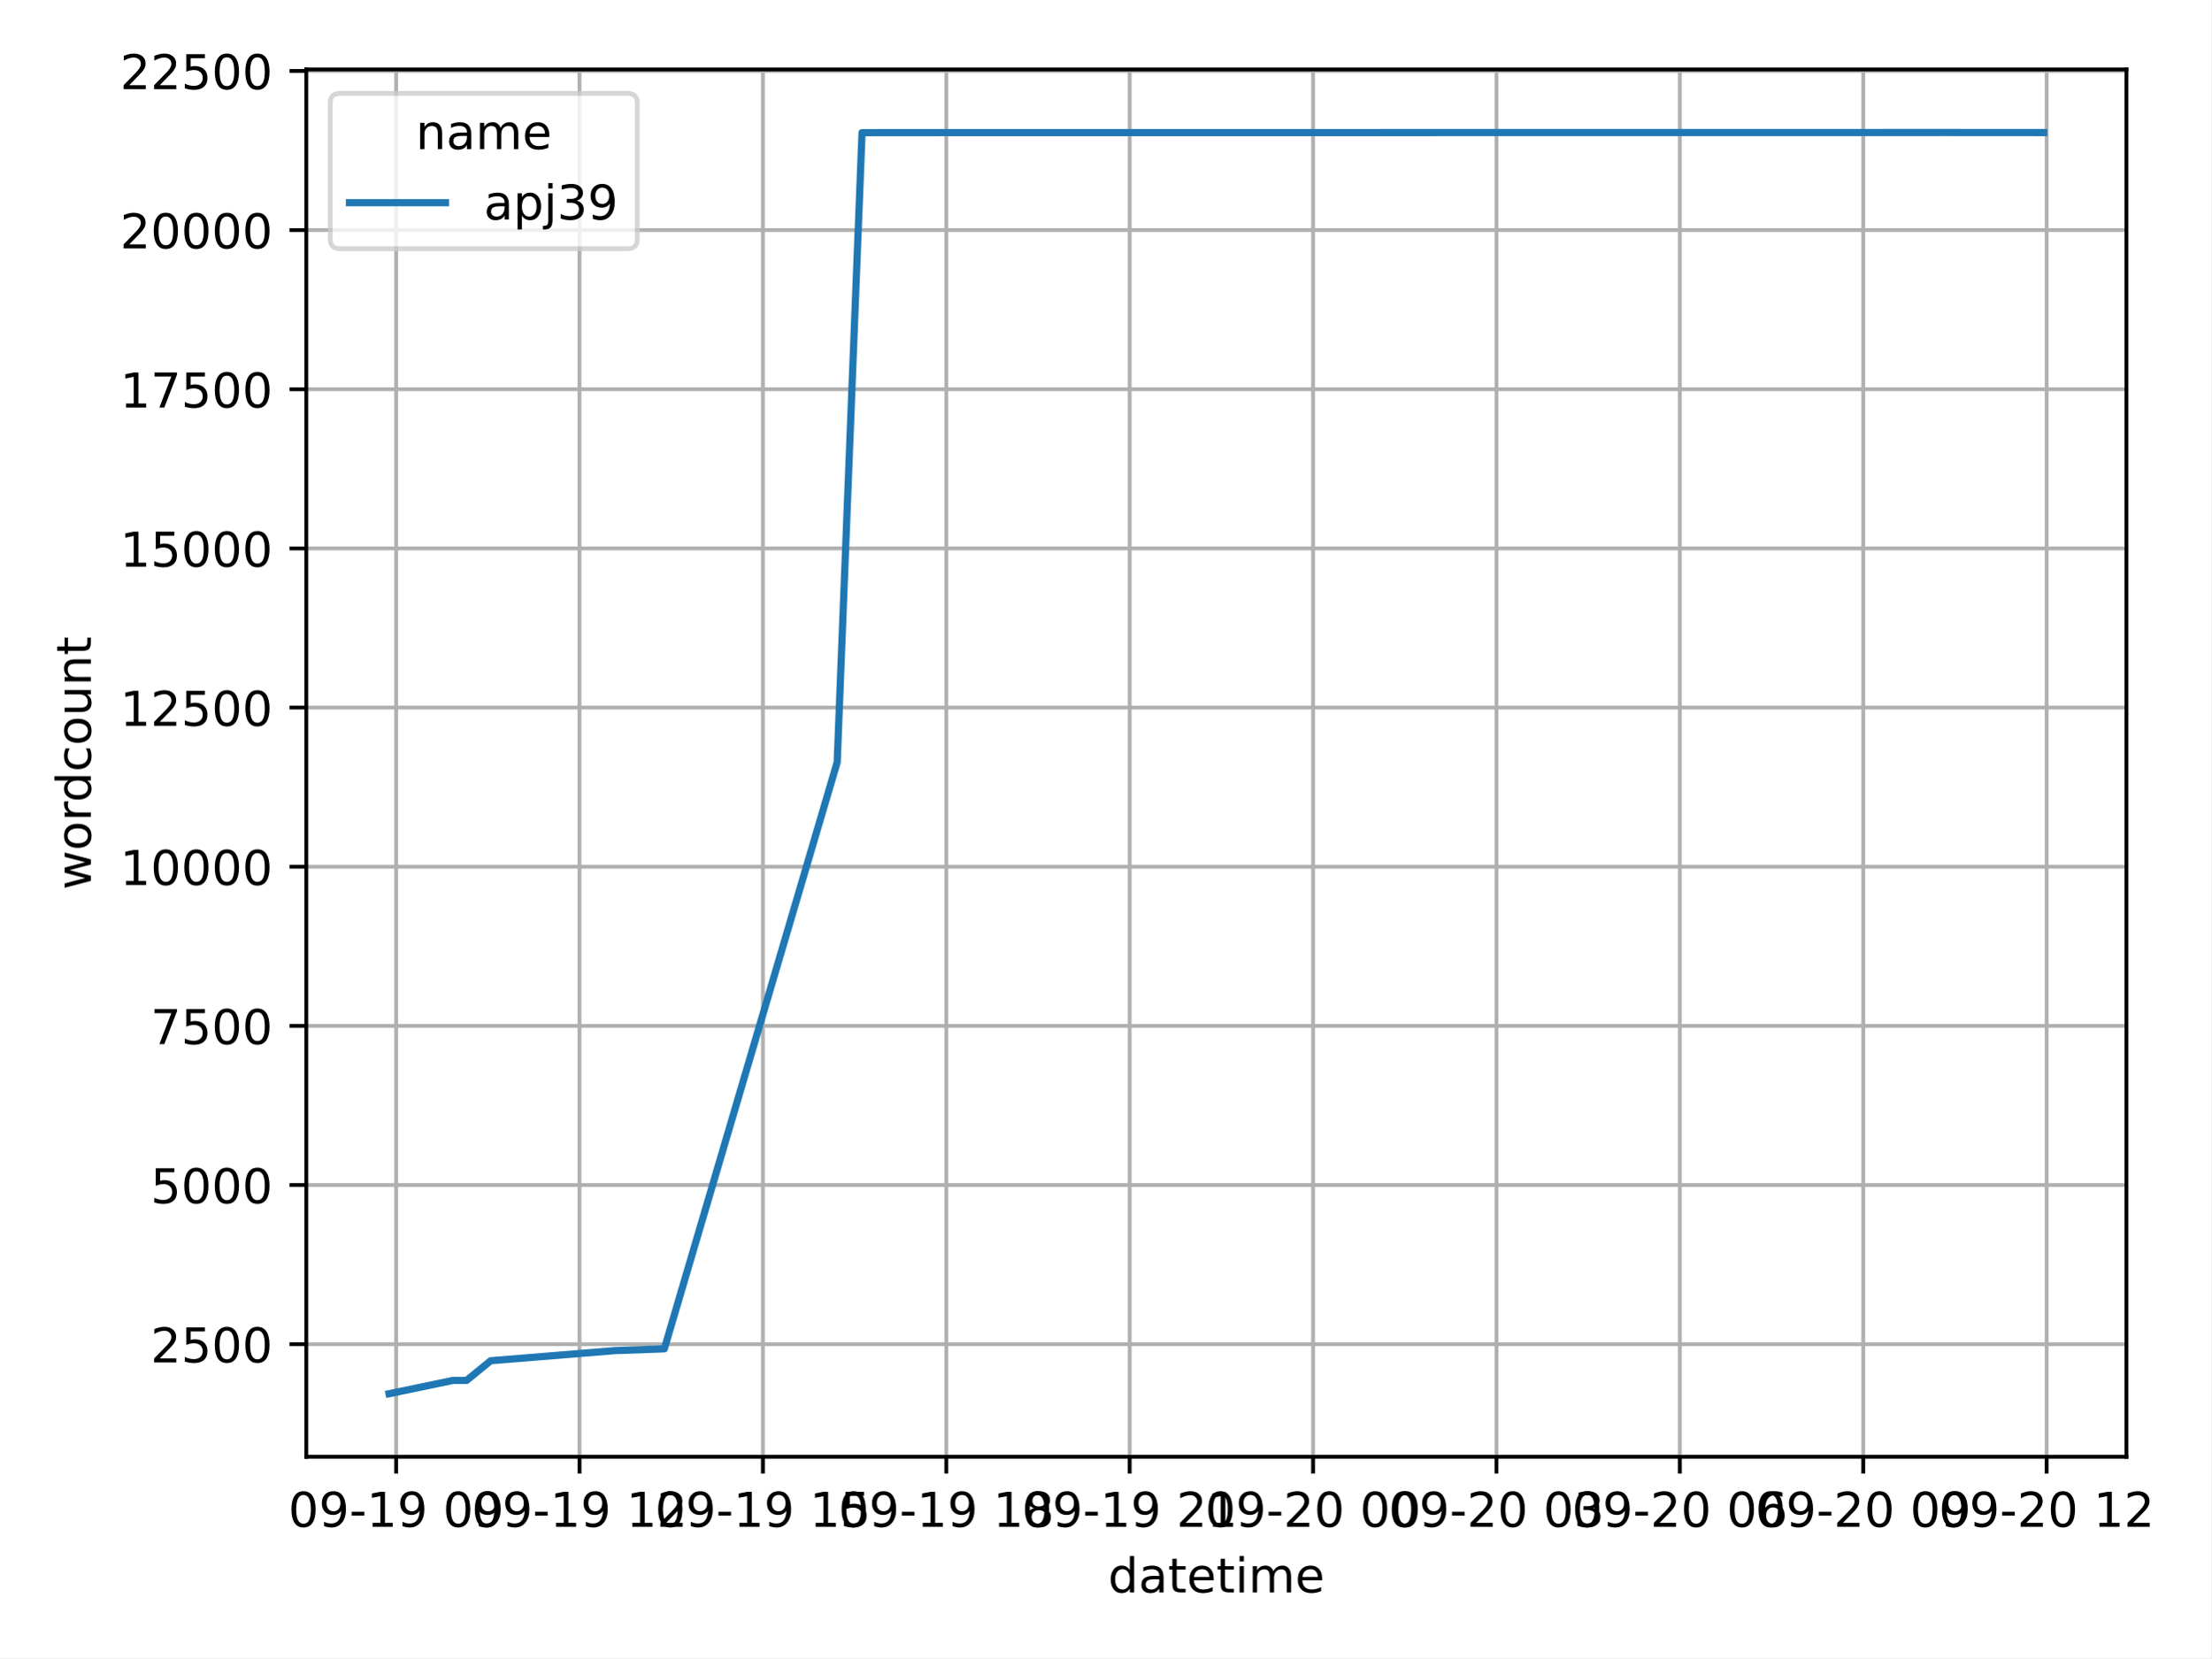
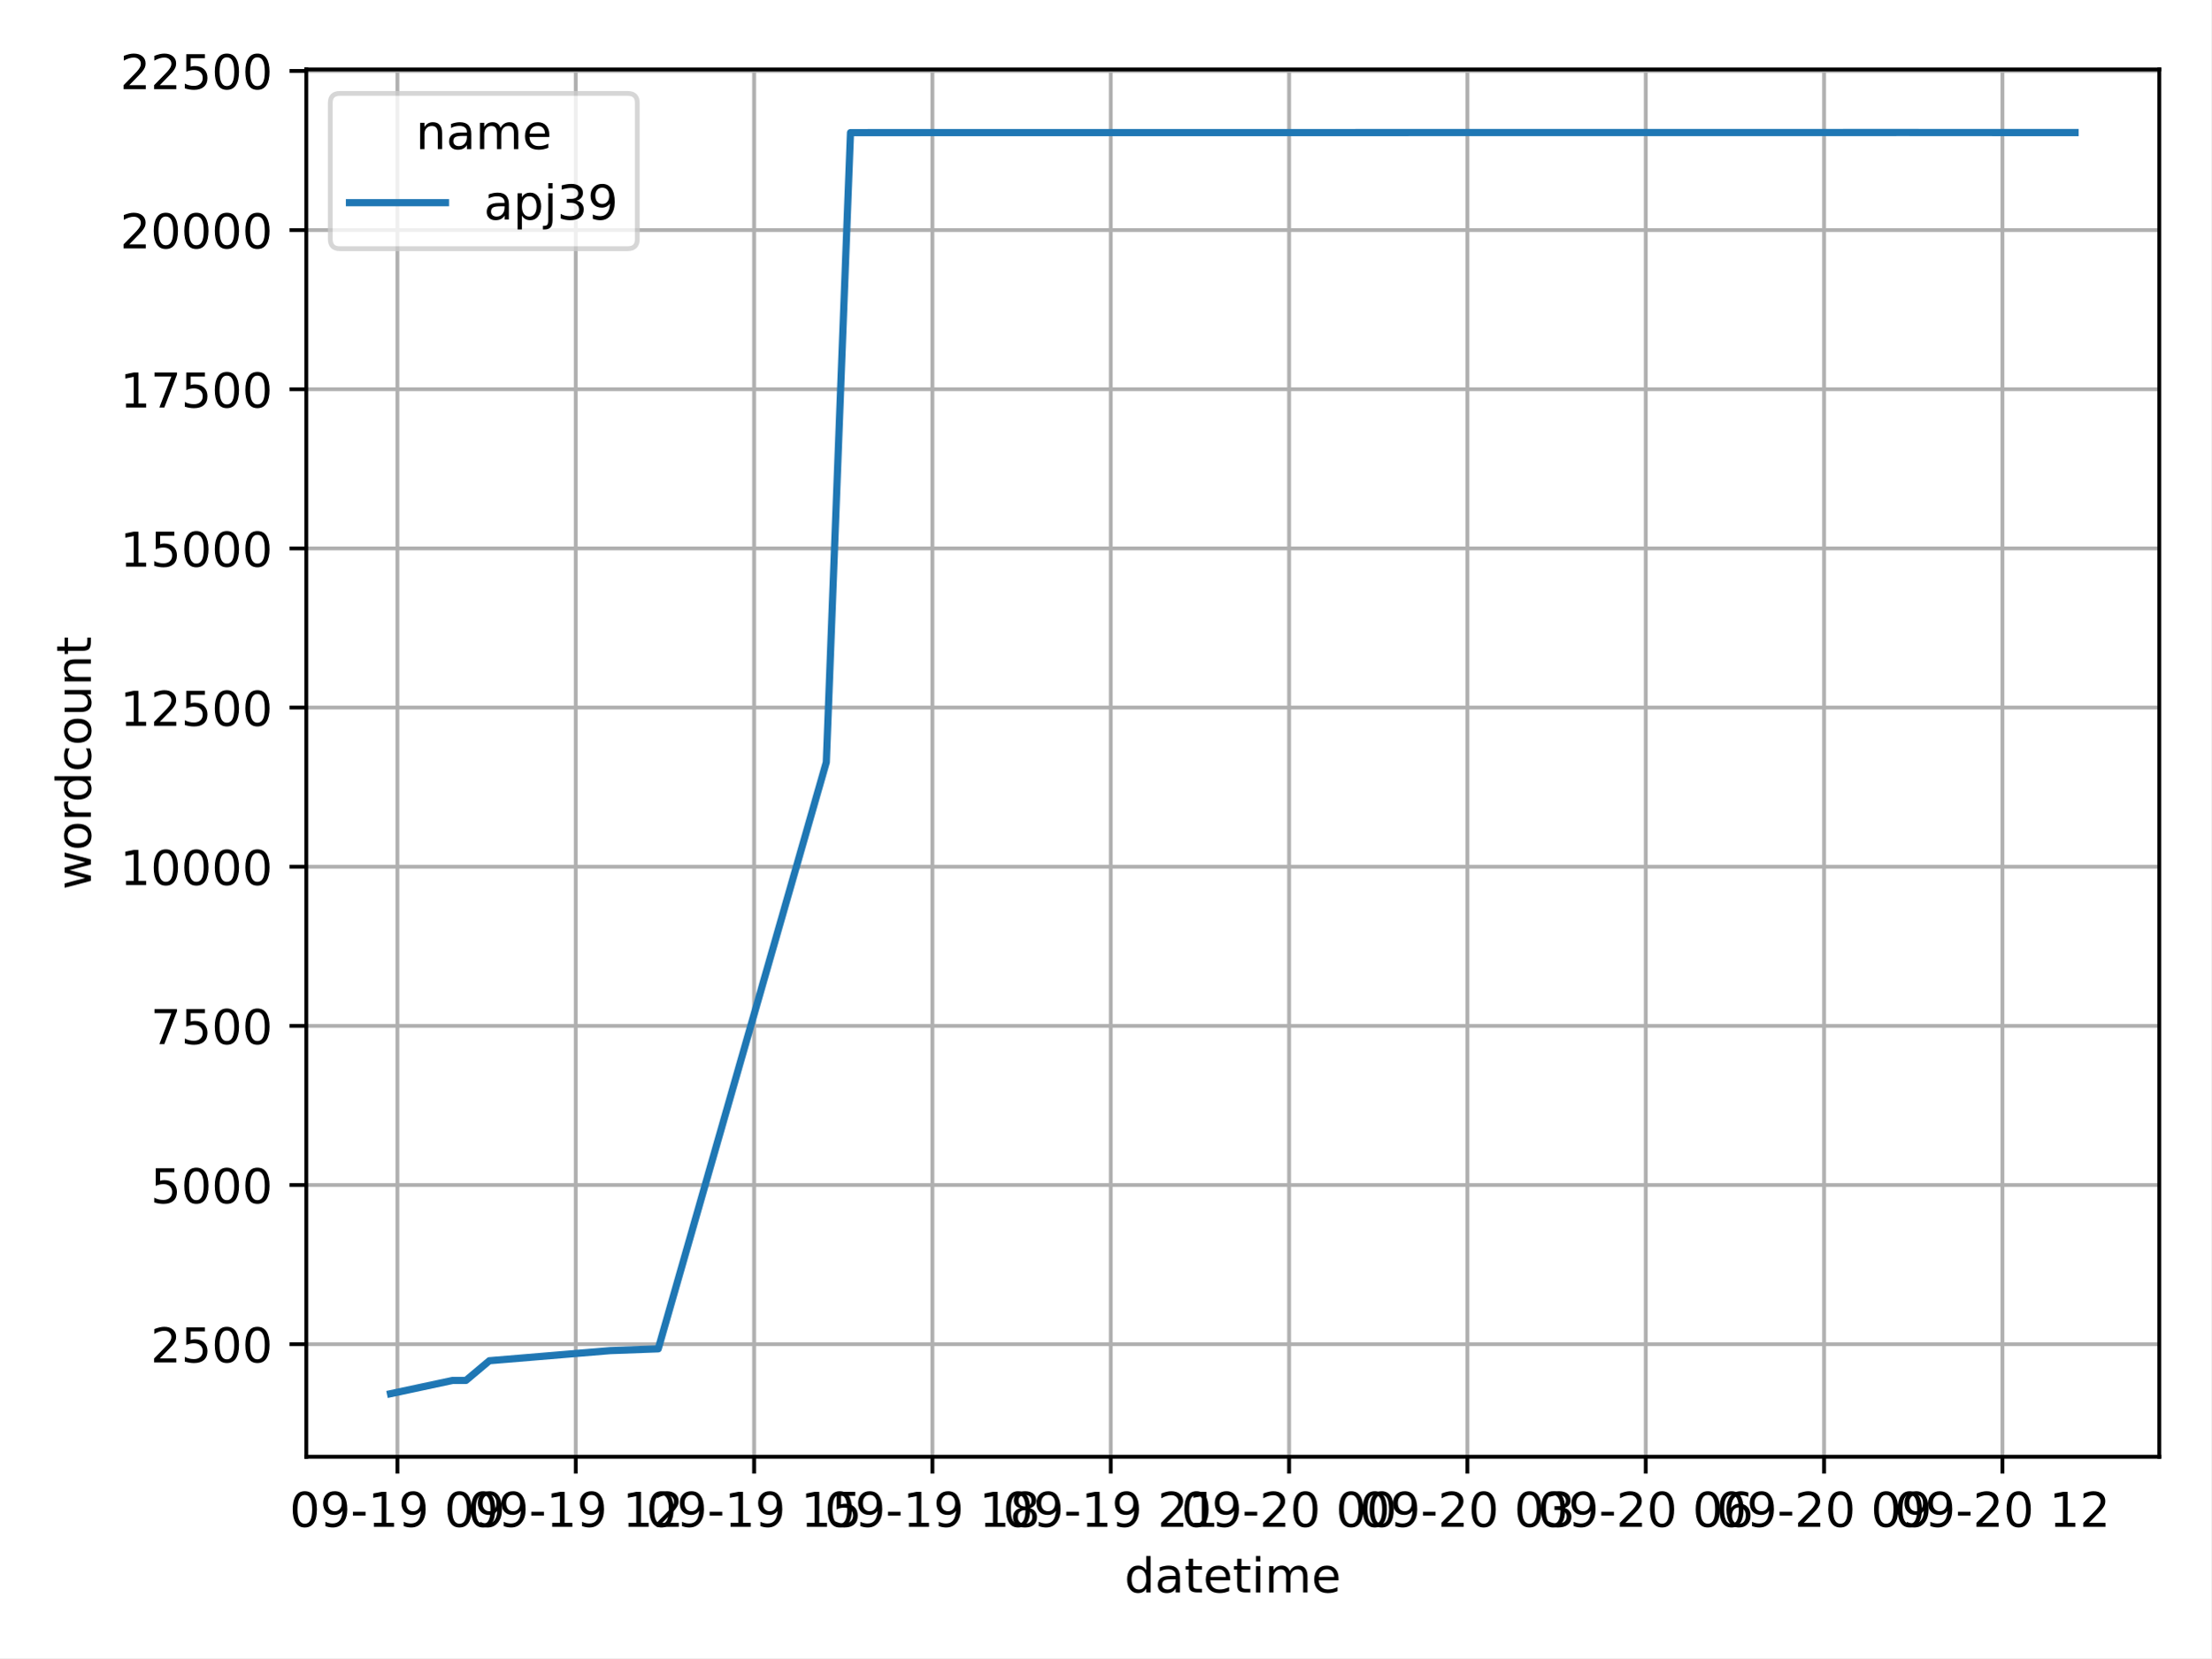
<svg xmlns="http://www.w3.org/2000/svg" xmlns:xlink="http://www.w3.org/1999/xlink" width="460.8pt" height="345.6pt" viewBox="0 0 460.8 345.6" version="1.1">
  <defs>
    <style type="text/css">*{stroke-linejoin: round; stroke-linecap: butt}</style>
  </defs>
  <g id="figure_1">
    <g id="patch_1">
      <path d="M 0 345.6  L 460.8 345.6  L 460.8 0  L 0 0  z " style="fill: #ffffff" />
    </g>
    <g id="axes_1">
      <g id="patch_2">
-         <path d="M 63.83 303.64  L 443.156 303.64  L 443.156 14.472  L 63.83 14.472  z " style="fill: #ffffff" />
+         <path d="M 63.83 303.64  L 450 303.64  L 450 14.472  L 63.83 14.472  z " style="fill: #ffffff" />
      </g>
      <g id="PolyCollection_1" />
      <g id="matplotlib.axis_1">
        <g id="xtick_1">
          <g id="line2d_1">
-             <path d="M 82.551 303.64  L 82.551 14.472  " clip-path="url(#p918412067b)" style="fill: none; stroke: #b0b0b0; stroke-width: 0.8; stroke-linecap: square" />
+             <path d="M 82.822 303.64  L 82.822 14.472  " clip-path="url(#pf3337d6f9b)" style="fill: none; stroke: #b0b0b0; stroke-width: 0.8; stroke-linecap: square" />
          </g>
          <g id="line2d_2">
            <defs>
-               <path id="mb10f1e3b26" d="M 0 0  L 0 3.5  " style="stroke: #000000; stroke-width: 0.8" />
+               <path id="m93ad1815f3" d="M 0 0  L 0 3.5  " style="stroke: #000000; stroke-width: 0.8" />
            </defs>
            <g>
-               <use xlink:href="#mb10f1e3b26" x="82.551" y="303.64" style="stroke: #000000; stroke-width: 0.8" />
+               <use xlink:href="#m93ad1815f3" x="82.822" y="303.64" style="stroke: #000000; stroke-width: 0.8" />
            </g>
          </g>
          <g id="text_1">
-             <g transform="translate(60.07087 318.2384) scale(0.1 -0.1)">
+             <g transform="translate(60.34116 318.2384) scale(0.1 -0.1)">
              <defs>
                <path id="DejaVuSans-30" d="M 2034 4250  Q 1547 4250 1301 3770  Q 1056 3291 1056 2328  Q 1056 1369 1301 889  Q 1547 409 2034 409  Q 2525 409 2770 889  Q 3016 1369 3016 2328  Q 3016 3291 2770 3770  Q 2525 4250 2034 4250  z M 2034 4750  Q 2819 4750 3233 4129  Q 3647 3509 3647 2328  Q 3647 1150 3233 529  Q 2819 -91 2034 -91  Q 1250 -91 836 529  Q 422 1150 422 2328  Q 422 3509 836 4129  Q 1250 4750 2034 4750  z " transform="scale(0.015625)" />
                <path id="DejaVuSans-39" d="M 703 97  L 703 672  Q 941 559 1184 500  Q 1428 441 1663 441  Q 2288 441 2617 861  Q 2947 1281 2994 2138  Q 2813 1869 2534 1725  Q 2256 1581 1919 1581  Q 1219 1581 811 2004  Q 403 2428 403 3163  Q 403 3881 828 4315  Q 1253 4750 1959 4750  Q 2769 4750 3195 4129  Q 3622 3509 3622 2328  Q 3622 1225 3098 567  Q 2575 -91 1691 -91  Q 1453 -91 1209 -44  Q 966 3 703 97  z M 1959 2075  Q 2384 2075 2632 2365  Q 2881 2656 2881 3163  Q 2881 3666 2632 3958  Q 2384 4250 1959 4250  Q 1534 4250 1286 3958  Q 1038 3666 1038 3163  Q 1038 2656 1286 2365  Q 1534 2075 1959 2075  z " transform="scale(0.015625)" />
                <path id="DejaVuSans-2d" d="M 313 2009  L 1997 2009  L 1997 1497  L 313 1497  L 313 2009  z " transform="scale(0.015625)" />
                <path id="DejaVuSans-31" d="M 794 531  L 1825 531  L 1825 4091  L 703 3866  L 703 4441  L 1819 4666  L 2450 4666  L 2450 531  L 3481 531  L 3481 0  L 794 0  L 794 531  z " transform="scale(0.015625)" />
                <path id="DejaVuSans-20" transform="scale(0.015625)" />
              </defs>
              <use xlink:href="#DejaVuSans-30" />
              <use xlink:href="#DejaVuSans-39" x="63.623" />
              <use xlink:href="#DejaVuSans-2d" x="127.246" />
              <use xlink:href="#DejaVuSans-31" x="163.33" />
              <use xlink:href="#DejaVuSans-39" x="226.953" />
              <use xlink:href="#DejaVuSans-20" x="290.576" />
              <use xlink:href="#DejaVuSans-30" x="322.363" />
              <use xlink:href="#DejaVuSans-39" x="385.986" />
            </g>
          </g>
        </g>
        <g id="xtick_2">
          <g id="line2d_3">
-             <path d="M 120.771 303.64  L 120.771 14.472  " clip-path="url(#p918412067b)" style="fill: none; stroke: #b0b0b0; stroke-width: 0.8; stroke-linecap: square" />
+             <path d="M 119.987 303.64  L 119.987 14.472  " clip-path="url(#pf3337d6f9b)" style="fill: none; stroke: #b0b0b0; stroke-width: 0.8; stroke-linecap: square" />
          </g>
          <g id="line2d_4">
            <g>
-               <use xlink:href="#mb10f1e3b26" x="120.771" y="303.64" style="stroke: #000000; stroke-width: 0.8" />
+               <use xlink:href="#m93ad1815f3" x="119.987" y="303.64" style="stroke: #000000; stroke-width: 0.8" />
            </g>
          </g>
          <g id="text_2">
-             <g transform="translate(98.29033 318.2384) scale(0.1 -0.1)">
+             <g transform="translate(97.50677 318.2384) scale(0.1 -0.1)">
              <defs>
                <path id="DejaVuSans-32" d="M 1228 531  L 3431 531  L 3431 0  L 469 0  L 469 531  Q 828 903 1448 1529  Q 2069 2156 2228 2338  Q 2531 2678 2651 2914  Q 2772 3150 2772 3378  Q 2772 3750 2511 3984  Q 2250 4219 1831 4219  Q 1534 4219 1204 4116  Q 875 4013 500 3803  L 500 4441  Q 881 4594 1212 4672  Q 1544 4750 1819 4750  Q 2544 4750 2975 4387  Q 3406 4025 3406 3419  Q 3406 3131 3298 2873  Q 3191 2616 2906 2266  Q 2828 2175 2409 1742  Q 1991 1309 1228 531  z " transform="scale(0.015625)" />
              </defs>
              <use xlink:href="#DejaVuSans-30" />
              <use xlink:href="#DejaVuSans-39" x="63.623" />
              <use xlink:href="#DejaVuSans-2d" x="127.246" />
              <use xlink:href="#DejaVuSans-31" x="163.33" />
              <use xlink:href="#DejaVuSans-39" x="226.953" />
              <use xlink:href="#DejaVuSans-20" x="290.576" />
              <use xlink:href="#DejaVuSans-31" x="322.363" />
              <use xlink:href="#DejaVuSans-32" x="385.986" />
            </g>
          </g>
        </g>
        <g id="xtick_3">
          <g id="line2d_5">
-             <path d="M 158.99 303.64  L 158.99 14.472  " clip-path="url(#p918412067b)" style="fill: none; stroke: #b0b0b0; stroke-width: 0.8; stroke-linecap: square" />
+             <path d="M 157.153 303.64  L 157.153 14.472  " clip-path="url(#pf3337d6f9b)" style="fill: none; stroke: #b0b0b0; stroke-width: 0.8; stroke-linecap: square" />
          </g>
          <g id="line2d_6">
            <g>
-               <use xlink:href="#mb10f1e3b26" x="158.99" y="303.64" style="stroke: #000000; stroke-width: 0.8" />
+               <use xlink:href="#m93ad1815f3" x="157.153" y="303.64" style="stroke: #000000; stroke-width: 0.8" />
            </g>
          </g>
          <g id="text_3">
-             <g transform="translate(136.5098 318.2384) scale(0.1 -0.1)">
+             <g transform="translate(134.6724 318.2384) scale(0.1 -0.1)">
              <defs>
                <path id="DejaVuSans-35" d="M 691 4666  L 3169 4666  L 3169 4134  L 1269 4134  L 1269 2991  Q 1406 3038 1543 3061  Q 1681 3084 1819 3084  Q 2600 3084 3056 2656  Q 3513 2228 3513 1497  Q 3513 744 3044 326  Q 2575 -91 1722 -91  Q 1428 -91 1123 -41  Q 819 9 494 109  L 494 744  Q 775 591 1075 516  Q 1375 441 1709 441  Q 2250 441 2565 725  Q 2881 1009 2881 1497  Q 2881 1984 2565 2268  Q 2250 2553 1709 2553  Q 1456 2553 1204 2497  Q 953 2441 691 2322  L 691 4666  z " transform="scale(0.015625)" />
              </defs>
              <use xlink:href="#DejaVuSans-30" />
              <use xlink:href="#DejaVuSans-39" x="63.623" />
              <use xlink:href="#DejaVuSans-2d" x="127.246" />
              <use xlink:href="#DejaVuSans-31" x="163.33" />
              <use xlink:href="#DejaVuSans-39" x="226.953" />
              <use xlink:href="#DejaVuSans-20" x="290.576" />
              <use xlink:href="#DejaVuSans-31" x="322.363" />
              <use xlink:href="#DejaVuSans-35" x="385.986" />
            </g>
          </g>
        </g>
        <g id="xtick_4">
          <g id="line2d_7">
-             <path d="M 197.21 303.64  L 197.21 14.472  " clip-path="url(#p918412067b)" style="fill: none; stroke: #b0b0b0; stroke-width: 0.8; stroke-linecap: square" />
+             <path d="M 194.318 303.64  L 194.318 14.472  " clip-path="url(#pf3337d6f9b)" style="fill: none; stroke: #b0b0b0; stroke-width: 0.8; stroke-linecap: square" />
          </g>
          <g id="line2d_8">
            <g>
-               <use xlink:href="#mb10f1e3b26" x="197.21" y="303.64" style="stroke: #000000; stroke-width: 0.8" />
+               <use xlink:href="#m93ad1815f3" x="194.318" y="303.64" style="stroke: #000000; stroke-width: 0.8" />
            </g>
          </g>
          <g id="text_4">
-             <g transform="translate(174.7292 318.2384) scale(0.1 -0.1)">
+             <g transform="translate(171.838 318.2384) scale(0.1 -0.1)">
              <defs>
                <path id="DejaVuSans-38" d="M 2034 2216  Q 1584 2216 1326 1975  Q 1069 1734 1069 1313  Q 1069 891 1326 650  Q 1584 409 2034 409  Q 2484 409 2743 651  Q 3003 894 3003 1313  Q 3003 1734 2745 1975  Q 2488 2216 2034 2216  z M 1403 2484  Q 997 2584 770 2862  Q 544 3141 544 3541  Q 544 4100 942 4425  Q 1341 4750 2034 4750  Q 2731 4750 3128 4425  Q 3525 4100 3525 3541  Q 3525 3141 3298 2862  Q 3072 2584 2669 2484  Q 3125 2378 3379 2068  Q 3634 1759 3634 1313  Q 3634 634 3220 271  Q 2806 -91 2034 -91  Q 1263 -91 848 271  Q 434 634 434 1313  Q 434 1759 690 2068  Q 947 2378 1403 2484  z M 1172 3481  Q 1172 3119 1398 2916  Q 1625 2713 2034 2713  Q 2441 2713 2670 2916  Q 2900 3119 2900 3481  Q 2900 3844 2670 4047  Q 2441 4250 2034 4250  Q 1625 4250 1398 4047  Q 1172 3844 1172 3481  z " transform="scale(0.015625)" />
              </defs>
              <use xlink:href="#DejaVuSans-30" />
              <use xlink:href="#DejaVuSans-39" x="63.623" />
              <use xlink:href="#DejaVuSans-2d" x="127.246" />
              <use xlink:href="#DejaVuSans-31" x="163.33" />
              <use xlink:href="#DejaVuSans-39" x="226.953" />
              <use xlink:href="#DejaVuSans-20" x="290.576" />
              <use xlink:href="#DejaVuSans-31" x="322.363" />
              <use xlink:href="#DejaVuSans-38" x="385.986" />
            </g>
          </g>
        </g>
        <g id="xtick_5">
          <g id="line2d_9">
-             <path d="M 235.429 303.64  L 235.429 14.472  " clip-path="url(#p918412067b)" style="fill: none; stroke: #b0b0b0; stroke-width: 0.8; stroke-linecap: square" />
+             <path d="M 231.484 303.64  L 231.484 14.472  " clip-path="url(#pf3337d6f9b)" style="fill: none; stroke: #b0b0b0; stroke-width: 0.8; stroke-linecap: square" />
          </g>
          <g id="line2d_10">
            <g>
-               <use xlink:href="#mb10f1e3b26" x="235.429" y="303.64" style="stroke: #000000; stroke-width: 0.8" />
+               <use xlink:href="#m93ad1815f3" x="231.484" y="303.64" style="stroke: #000000; stroke-width: 0.8" />
            </g>
          </g>
          <g id="text_5">
-             <g transform="translate(212.9487 318.2384) scale(0.1 -0.1)">
+             <g transform="translate(209.0036 318.2384) scale(0.1 -0.1)">
              <use xlink:href="#DejaVuSans-30" />
              <use xlink:href="#DejaVuSans-39" x="63.623" />
              <use xlink:href="#DejaVuSans-2d" x="127.246" />
              <use xlink:href="#DejaVuSans-31" x="163.33" />
              <use xlink:href="#DejaVuSans-39" x="226.953" />
              <use xlink:href="#DejaVuSans-20" x="290.576" />
              <use xlink:href="#DejaVuSans-32" x="322.363" />
              <use xlink:href="#DejaVuSans-31" x="385.986" />
            </g>
          </g>
        </g>
        <g id="xtick_6">
          <g id="line2d_11">
-             <path d="M 273.649 303.64  L 273.649 14.472  " clip-path="url(#p918412067b)" style="fill: none; stroke: #b0b0b0; stroke-width: 0.8; stroke-linecap: square" />
+             <path d="M 268.65 303.64  L 268.65 14.472  " clip-path="url(#pf3337d6f9b)" style="fill: none; stroke: #b0b0b0; stroke-width: 0.8; stroke-linecap: square" />
          </g>
          <g id="line2d_12">
            <g>
-               <use xlink:href="#mb10f1e3b26" x="273.649" y="303.64" style="stroke: #000000; stroke-width: 0.8" />
+               <use xlink:href="#m93ad1815f3" x="268.65" y="303.64" style="stroke: #000000; stroke-width: 0.8" />
            </g>
          </g>
          <g id="text_6">
-             <g transform="translate(251.1682 318.2384) scale(0.1 -0.1)">
+             <g transform="translate(246.1692 318.2384) scale(0.1 -0.1)">
              <use xlink:href="#DejaVuSans-30" />
              <use xlink:href="#DejaVuSans-39" x="63.623" />
              <use xlink:href="#DejaVuSans-2d" x="127.246" />
              <use xlink:href="#DejaVuSans-32" x="163.33" />
              <use xlink:href="#DejaVuSans-30" x="226.953" />
              <use xlink:href="#DejaVuSans-20" x="290.576" />
              <use xlink:href="#DejaVuSans-30" x="322.363" />
              <use xlink:href="#DejaVuSans-30" x="385.986" />
            </g>
          </g>
        </g>
        <g id="xtick_7">
          <g id="line2d_13">
-             <path d="M 311.868 303.64  L 311.868 14.472  " clip-path="url(#p918412067b)" style="fill: none; stroke: #b0b0b0; stroke-width: 0.8; stroke-linecap: square" />
+             <path d="M 305.815 303.64  L 305.815 14.472  " clip-path="url(#pf3337d6f9b)" style="fill: none; stroke: #b0b0b0; stroke-width: 0.8; stroke-linecap: square" />
          </g>
          <g id="line2d_14">
            <g>
-               <use xlink:href="#mb10f1e3b26" x="311.868" y="303.64" style="stroke: #000000; stroke-width: 0.8" />
+               <use xlink:href="#m93ad1815f3" x="305.815" y="303.64" style="stroke: #000000; stroke-width: 0.8" />
            </g>
          </g>
          <g id="text_7">
-             <g transform="translate(289.3876 318.2384) scale(0.1 -0.1)">
+             <g transform="translate(283.3348 318.2384) scale(0.1 -0.1)">
              <defs>
                <path id="DejaVuSans-33" d="M 2597 2516  Q 3050 2419 3304 2112  Q 3559 1806 3559 1356  Q 3559 666 3084 287  Q 2609 -91 1734 -91  Q 1441 -91 1130 -33  Q 819 25 488 141  L 488 750  Q 750 597 1062 519  Q 1375 441 1716 441  Q 2309 441 2620 675  Q 2931 909 2931 1356  Q 2931 1769 2642 2001  Q 2353 2234 1838 2234  L 1294 2234  L 1294 2753  L 1863 2753  Q 2328 2753 2575 2939  Q 2822 3125 2822 3475  Q 2822 3834 2567 4026  Q 2313 4219 1838 4219  Q 1578 4219 1281 4162  Q 984 4106 628 3988  L 628 4550  Q 988 4650 1302 4700  Q 1616 4750 1894 4750  Q 2613 4750 3031 4423  Q 3450 4097 3450 3541  Q 3450 3153 3228 2886  Q 3006 2619 2597 2516  z " transform="scale(0.015625)" />
              </defs>
              <use xlink:href="#DejaVuSans-30" />
              <use xlink:href="#DejaVuSans-39" x="63.623" />
              <use xlink:href="#DejaVuSans-2d" x="127.246" />
              <use xlink:href="#DejaVuSans-32" x="163.33" />
              <use xlink:href="#DejaVuSans-30" x="226.953" />
              <use xlink:href="#DejaVuSans-20" x="290.576" />
              <use xlink:href="#DejaVuSans-30" x="322.363" />
              <use xlink:href="#DejaVuSans-33" x="385.986" />
            </g>
          </g>
        </g>
        <g id="xtick_8">
          <g id="line2d_15">
-             <path d="M 350.088 303.64  L 350.088 14.472  " clip-path="url(#p918412067b)" style="fill: none; stroke: #b0b0b0; stroke-width: 0.8; stroke-linecap: square" />
+             <path d="M 342.981 303.64  L 342.981 14.472  " clip-path="url(#pf3337d6f9b)" style="fill: none; stroke: #b0b0b0; stroke-width: 0.8; stroke-linecap: square" />
          </g>
          <g id="line2d_16">
            <g>
-               <use xlink:href="#mb10f1e3b26" x="350.088" y="303.64" style="stroke: #000000; stroke-width: 0.8" />
+               <use xlink:href="#m93ad1815f3" x="342.981" y="303.64" style="stroke: #000000; stroke-width: 0.8" />
            </g>
          </g>
          <g id="text_8">
-             <g transform="translate(327.6071 318.2384) scale(0.1 -0.1)">
+             <g transform="translate(320.5005 318.2384) scale(0.1 -0.1)">
              <defs>
                <path id="DejaVuSans-36" d="M 2113 2584  Q 1688 2584 1439 2293  Q 1191 2003 1191 1497  Q 1191 994 1439 701  Q 1688 409 2113 409  Q 2538 409 2786 701  Q 3034 994 3034 1497  Q 3034 2003 2786 2293  Q 2538 2584 2113 2584  z M 3366 4563  L 3366 3988  Q 3128 4100 2886 4159  Q 2644 4219 2406 4219  Q 1781 4219 1451 3797  Q 1122 3375 1075 2522  Q 1259 2794 1537 2939  Q 1816 3084 2150 3084  Q 2853 3084 3261 2657  Q 3669 2231 3669 1497  Q 3669 778 3244 343  Q 2819 -91 2113 -91  Q 1303 -91 875 529  Q 447 1150 447 2328  Q 447 3434 972 4092  Q 1497 4750 2381 4750  Q 2619 4750 2861 4703  Q 3103 4656 3366 4563  z " transform="scale(0.015625)" />
              </defs>
              <use xlink:href="#DejaVuSans-30" />
              <use xlink:href="#DejaVuSans-39" x="63.623" />
              <use xlink:href="#DejaVuSans-2d" x="127.246" />
              <use xlink:href="#DejaVuSans-32" x="163.33" />
              <use xlink:href="#DejaVuSans-30" x="226.953" />
              <use xlink:href="#DejaVuSans-20" x="290.576" />
              <use xlink:href="#DejaVuSans-30" x="322.363" />
              <use xlink:href="#DejaVuSans-36" x="385.986" />
            </g>
          </g>
        </g>
        <g id="xtick_9">
          <g id="line2d_17">
-             <path d="M 388.307 303.64  L 388.307 14.472  " clip-path="url(#p918412067b)" style="fill: none; stroke: #b0b0b0; stroke-width: 0.8; stroke-linecap: square" />
+             <path d="M 380.147 303.64  L 380.147 14.472  " clip-path="url(#pf3337d6f9b)" style="fill: none; stroke: #b0b0b0; stroke-width: 0.8; stroke-linecap: square" />
          </g>
          <g id="line2d_18">
            <g>
-               <use xlink:href="#mb10f1e3b26" x="388.307" y="303.64" style="stroke: #000000; stroke-width: 0.8" />
+               <use xlink:href="#m93ad1815f3" x="380.147" y="303.64" style="stroke: #000000; stroke-width: 0.8" />
            </g>
          </g>
          <g id="text_9">
-             <g transform="translate(365.8265 318.2384) scale(0.1 -0.1)">
+             <g transform="translate(357.6661 318.2384) scale(0.1 -0.1)">
              <use xlink:href="#DejaVuSans-30" />
              <use xlink:href="#DejaVuSans-39" x="63.623" />
              <use xlink:href="#DejaVuSans-2d" x="127.246" />
              <use xlink:href="#DejaVuSans-32" x="163.33" />
              <use xlink:href="#DejaVuSans-30" x="226.953" />
              <use xlink:href="#DejaVuSans-20" x="290.576" />
              <use xlink:href="#DejaVuSans-30" x="322.363" />
              <use xlink:href="#DejaVuSans-39" x="385.986" />
            </g>
          </g>
        </g>
        <g id="xtick_10">
          <g id="line2d_19">
-             <path d="M 426.526 303.64  L 426.526 14.472  " clip-path="url(#p918412067b)" style="fill: none; stroke: #b0b0b0; stroke-width: 0.8; stroke-linecap: square" />
+             <path d="M 417.312 303.64  L 417.312 14.472  " clip-path="url(#pf3337d6f9b)" style="fill: none; stroke: #b0b0b0; stroke-width: 0.8; stroke-linecap: square" />
          </g>
          <g id="line2d_20">
            <g>
-               <use xlink:href="#mb10f1e3b26" x="426.526" y="303.64" style="stroke: #000000; stroke-width: 0.8" />
+               <use xlink:href="#m93ad1815f3" x="417.312" y="303.64" style="stroke: #000000; stroke-width: 0.8" />
            </g>
          </g>
          <g id="text_10">
-             <g transform="translate(404.046 318.2384) scale(0.1 -0.1)">
+             <g transform="translate(394.8317 318.2384) scale(0.1 -0.1)">
              <use xlink:href="#DejaVuSans-30" />
              <use xlink:href="#DejaVuSans-39" x="63.623" />
              <use xlink:href="#DejaVuSans-2d" x="127.246" />
              <use xlink:href="#DejaVuSans-32" x="163.33" />
              <use xlink:href="#DejaVuSans-30" x="226.953" />
              <use xlink:href="#DejaVuSans-20" x="290.576" />
              <use xlink:href="#DejaVuSans-31" x="322.363" />
              <use xlink:href="#DejaVuSans-32" x="385.986" />
            </g>
          </g>
        </g>
        <g id="text_11">
-           <g transform="translate(230.9221 331.9166) scale(0.1 -0.1)">
+           <g transform="translate(234.3439 331.9166) scale(0.1 -0.1)">
            <defs>
              <path id="DejaVuSans-64" d="M 2906 2969  L 2906 4863  L 3481 4863  L 3481 0  L 2906 0  L 2906 525  Q 2725 213 2448 61  Q 2172 -91 1784 -91  Q 1150 -91 751 415  Q 353 922 353 1747  Q 353 2572 751 3078  Q 1150 3584 1784 3584  Q 2172 3584 2448 3432  Q 2725 3281 2906 2969  z M 947 1747  Q 947 1113 1208 752  Q 1469 391 1925 391  Q 2381 391 2643 752  Q 2906 1113 2906 1747  Q 2906 2381 2643 2742  Q 2381 3103 1925 3103  Q 1469 3103 1208 2742  Q 947 2381 947 1747  z " transform="scale(0.015625)" />
              <path id="DejaVuSans-61" d="M 2194 1759  Q 1497 1759 1228 1600  Q 959 1441 959 1056  Q 959 750 1161 570  Q 1363 391 1709 391  Q 2188 391 2477 730  Q 2766 1069 2766 1631  L 2766 1759  L 2194 1759  z M 3341 1997  L 3341 0  L 2766 0  L 2766 531  Q 2569 213 2275 61  Q 1981 -91 1556 -91  Q 1019 -91 701 211  Q 384 513 384 1019  Q 384 1609 779 1909  Q 1175 2209 1959 2209  L 2766 2209  L 2766 2266  Q 2766 2663 2505 2880  Q 2244 3097 1772 3097  Q 1472 3097 1187 3025  Q 903 2953 641 2809  L 641 3341  Q 956 3463 1253 3523  Q 1550 3584 1831 3584  Q 2591 3584 2966 3190  Q 3341 2797 3341 1997  z " transform="scale(0.015625)" />
              <path id="DejaVuSans-74" d="M 1172 4494  L 1172 3500  L 2356 3500  L 2356 3053  L 1172 3053  L 1172 1153  Q 1172 725 1289 603  Q 1406 481 1766 481  L 2356 481  L 2356 0  L 1766 0  Q 1100 0 847 248  Q 594 497 594 1153  L 594 3053  L 172 3053  L 172 3500  L 594 3500  L 594 4494  L 1172 4494  z " transform="scale(0.015625)" />
              <path id="DejaVuSans-65" d="M 3597 1894  L 3597 1613  L 953 1613  Q 991 1019 1311 708  Q 1631 397 2203 397  Q 2534 397 2845 478  Q 3156 559 3463 722  L 3463 178  Q 3153 47 2828 -22  Q 2503 -91 2169 -91  Q 1331 -91 842 396  Q 353 884 353 1716  Q 353 2575 817 3079  Q 1281 3584 2069 3584  Q 2775 3584 3186 3129  Q 3597 2675 3597 1894  z M 3022 2063  Q 3016 2534 2758 2815  Q 2500 3097 2075 3097  Q 1594 3097 1305 2825  Q 1016 2553 972 2059  L 3022 2063  z " transform="scale(0.015625)" />
              <path id="DejaVuSans-69" d="M 603 3500  L 1178 3500  L 1178 0  L 603 0  L 603 3500  z M 603 4863  L 1178 4863  L 1178 4134  L 603 4134  L 603 4863  z " transform="scale(0.015625)" />
              <path id="DejaVuSans-6d" d="M 3328 2828  Q 3544 3216 3844 3400  Q 4144 3584 4550 3584  Q 5097 3584 5394 3201  Q 5691 2819 5691 2113  L 5691 0  L 5113 0  L 5113 2094  Q 5113 2597 4934 2840  Q 4756 3084 4391 3084  Q 3944 3084 3684 2787  Q 3425 2491 3425 1978  L 3425 0  L 2847 0  L 2847 2094  Q 2847 2600 2669 2842  Q 2491 3084 2119 3084  Q 1678 3084 1418 2786  Q 1159 2488 1159 1978  L 1159 0  L 581 0  L 581 3500  L 1159 3500  L 1159 2956  Q 1356 3278 1631 3431  Q 1906 3584 2284 3584  Q 2666 3584 2933 3390  Q 3200 3197 3328 2828  z " transform="scale(0.015625)" />
            </defs>
            <use xlink:href="#DejaVuSans-64" />
            <use xlink:href="#DejaVuSans-61" x="63.477" />
            <use xlink:href="#DejaVuSans-74" x="124.756" />
            <use xlink:href="#DejaVuSans-65" x="163.965" />
            <use xlink:href="#DejaVuSans-74" x="225.488" />
            <use xlink:href="#DejaVuSans-69" x="264.697" />
            <use xlink:href="#DejaVuSans-6d" x="292.48" />
            <use xlink:href="#DejaVuSans-65" x="389.893" />
          </g>
        </g>
      </g>
      <g id="matplotlib.axis_2">
        <g id="ytick_1">
          <g id="line2d_21">
-             <path d="M 63.83 280.172  L 443.156 280.172  " clip-path="url(#p918412067b)" style="fill: none; stroke: #b0b0b0; stroke-width: 0.8; stroke-linecap: square" />
+             <path d="M 63.83 280.172  L 450 280.172  " clip-path="url(#pf3337d6f9b)" style="fill: none; stroke: #b0b0b0; stroke-width: 0.8; stroke-linecap: square" />
          </g>
          <g id="line2d_22">
            <defs>
-               <path id="m719cf35467" d="M 0 0  L -3.5 0  " style="stroke: #000000; stroke-width: 0.8" />
+               <path id="mb3cbaafc3d" d="M 0 0  L -3.5 0  " style="stroke: #000000; stroke-width: 0.8" />
            </defs>
            <g>
-               <use xlink:href="#m719cf35467" x="63.83" y="280.172" style="stroke: #000000; stroke-width: 0.8" />
+               <use xlink:href="#mb3cbaafc3d" x="63.83" y="280.172" style="stroke: #000000; stroke-width: 0.8" />
            </g>
          </g>
          <g id="text_12">
            <g transform="translate(31.38 283.9717) scale(0.1 -0.1)">
              <use xlink:href="#DejaVuSans-32" />
              <use xlink:href="#DejaVuSans-35" x="63.623" />
              <use xlink:href="#DejaVuSans-30" x="127.246" />
              <use xlink:href="#DejaVuSans-30" x="190.869" />
            </g>
          </g>
        </g>
        <g id="ytick_2">
          <g id="line2d_23">
-             <path d="M 63.83 246.999  L 443.156 246.999  " clip-path="url(#p918412067b)" style="fill: none; stroke: #b0b0b0; stroke-width: 0.8; stroke-linecap: square" />
+             <path d="M 63.83 246.999  L 450 246.999  " clip-path="url(#pf3337d6f9b)" style="fill: none; stroke: #b0b0b0; stroke-width: 0.8; stroke-linecap: square" />
          </g>
          <g id="line2d_24">
            <g>
-               <use xlink:href="#m719cf35467" x="63.83" y="246.999" style="stroke: #000000; stroke-width: 0.8" />
+               <use xlink:href="#mb3cbaafc3d" x="63.83" y="246.999" style="stroke: #000000; stroke-width: 0.8" />
            </g>
          </g>
          <g id="text_13">
            <g transform="translate(31.38 250.7982) scale(0.1 -0.1)">
              <use xlink:href="#DejaVuSans-35" />
              <use xlink:href="#DejaVuSans-30" x="63.623" />
              <use xlink:href="#DejaVuSans-30" x="127.246" />
              <use xlink:href="#DejaVuSans-30" x="190.869" />
            </g>
          </g>
        </g>
        <g id="ytick_3">
          <g id="line2d_25">
-             <path d="M 63.83 213.826  L 443.156 213.826  " clip-path="url(#p918412067b)" style="fill: none; stroke: #b0b0b0; stroke-width: 0.8; stroke-linecap: square" />
+             <path d="M 63.83 213.826  L 450 213.826  " clip-path="url(#pf3337d6f9b)" style="fill: none; stroke: #b0b0b0; stroke-width: 0.8; stroke-linecap: square" />
          </g>
          <g id="line2d_26">
            <g>
-               <use xlink:href="#m719cf35467" x="63.83" y="213.826" style="stroke: #000000; stroke-width: 0.8" />
+               <use xlink:href="#mb3cbaafc3d" x="63.83" y="213.826" style="stroke: #000000; stroke-width: 0.8" />
            </g>
          </g>
          <g id="text_14">
            <g transform="translate(31.38 217.6248) scale(0.1 -0.1)">
              <defs>
                <path id="DejaVuSans-37" d="M 525 4666  L 3525 4666  L 3525 4397  L 1831 0  L 1172 0  L 2766 4134  L 525 4134  L 525 4666  z " transform="scale(0.015625)" />
              </defs>
              <use xlink:href="#DejaVuSans-37" />
              <use xlink:href="#DejaVuSans-35" x="63.623" />
              <use xlink:href="#DejaVuSans-30" x="127.246" />
              <use xlink:href="#DejaVuSans-30" x="190.869" />
            </g>
          </g>
        </g>
        <g id="ytick_4">
          <g id="line2d_27">
-             <path d="M 63.83 180.652  L 443.156 180.652  " clip-path="url(#p918412067b)" style="fill: none; stroke: #b0b0b0; stroke-width: 0.8; stroke-linecap: square" />
+             <path d="M 63.83 180.652  L 450 180.652  " clip-path="url(#pf3337d6f9b)" style="fill: none; stroke: #b0b0b0; stroke-width: 0.8; stroke-linecap: square" />
          </g>
          <g id="line2d_28">
            <g>
-               <use xlink:href="#m719cf35467" x="63.83" y="180.652" style="stroke: #000000; stroke-width: 0.8" />
+               <use xlink:href="#mb3cbaafc3d" x="63.83" y="180.652" style="stroke: #000000; stroke-width: 0.8" />
            </g>
          </g>
          <g id="text_15">
            <g transform="translate(25.0175 184.4513) scale(0.1 -0.1)">
              <use xlink:href="#DejaVuSans-31" />
              <use xlink:href="#DejaVuSans-30" x="63.623" />
              <use xlink:href="#DejaVuSans-30" x="127.246" />
              <use xlink:href="#DejaVuSans-30" x="190.869" />
              <use xlink:href="#DejaVuSans-30" x="254.492" />
            </g>
          </g>
        </g>
        <g id="ytick_5">
          <g id="line2d_29">
-             <path d="M 63.83 147.479  L 443.156 147.479  " clip-path="url(#p918412067b)" style="fill: none; stroke: #b0b0b0; stroke-width: 0.8; stroke-linecap: square" />
+             <path d="M 63.83 147.479  L 450 147.479  " clip-path="url(#pf3337d6f9b)" style="fill: none; stroke: #b0b0b0; stroke-width: 0.8; stroke-linecap: square" />
          </g>
          <g id="line2d_30">
            <g>
-               <use xlink:href="#m719cf35467" x="63.83" y="147.479" style="stroke: #000000; stroke-width: 0.8" />
+               <use xlink:href="#mb3cbaafc3d" x="63.83" y="147.479" style="stroke: #000000; stroke-width: 0.8" />
            </g>
          </g>
          <g id="text_16">
            <g transform="translate(25.0175 151.2779) scale(0.1 -0.1)">
              <use xlink:href="#DejaVuSans-31" />
              <use xlink:href="#DejaVuSans-32" x="63.623" />
              <use xlink:href="#DejaVuSans-35" x="127.246" />
              <use xlink:href="#DejaVuSans-30" x="190.869" />
              <use xlink:href="#DejaVuSans-30" x="254.492" />
            </g>
          </g>
        </g>
        <g id="ytick_6">
          <g id="line2d_31">
-             <path d="M 63.83 114.305  L 443.156 114.305  " clip-path="url(#p918412067b)" style="fill: none; stroke: #b0b0b0; stroke-width: 0.8; stroke-linecap: square" />
+             <path d="M 63.83 114.305  L 450 114.305  " clip-path="url(#pf3337d6f9b)" style="fill: none; stroke: #b0b0b0; stroke-width: 0.8; stroke-linecap: square" />
          </g>
          <g id="line2d_32">
            <g>
-               <use xlink:href="#m719cf35467" x="63.83" y="114.305" style="stroke: #000000; stroke-width: 0.8" />
+               <use xlink:href="#mb3cbaafc3d" x="63.83" y="114.305" style="stroke: #000000; stroke-width: 0.8" />
            </g>
          </g>
          <g id="text_17">
            <g transform="translate(25.0175 118.1045) scale(0.1 -0.1)">
              <use xlink:href="#DejaVuSans-31" />
              <use xlink:href="#DejaVuSans-35" x="63.623" />
              <use xlink:href="#DejaVuSans-30" x="127.246" />
              <use xlink:href="#DejaVuSans-30" x="190.869" />
              <use xlink:href="#DejaVuSans-30" x="254.492" />
            </g>
          </g>
        </g>
        <g id="ytick_7">
          <g id="line2d_33">
-             <path d="M 63.83 81.132  L 443.156 81.132  " clip-path="url(#p918412067b)" style="fill: none; stroke: #b0b0b0; stroke-width: 0.8; stroke-linecap: square" />
+             <path d="M 63.83 81.132  L 450 81.132  " clip-path="url(#pf3337d6f9b)" style="fill: none; stroke: #b0b0b0; stroke-width: 0.8; stroke-linecap: square" />
          </g>
          <g id="line2d_34">
            <g>
-               <use xlink:href="#m719cf35467" x="63.83" y="81.132" style="stroke: #000000; stroke-width: 0.8" />
+               <use xlink:href="#mb3cbaafc3d" x="63.83" y="81.132" style="stroke: #000000; stroke-width: 0.8" />
            </g>
          </g>
          <g id="text_18">
            <g transform="translate(25.0175 84.93102) scale(0.1 -0.1)">
              <use xlink:href="#DejaVuSans-31" />
              <use xlink:href="#DejaVuSans-37" x="63.623" />
              <use xlink:href="#DejaVuSans-35" x="127.246" />
              <use xlink:href="#DejaVuSans-30" x="190.869" />
              <use xlink:href="#DejaVuSans-30" x="254.492" />
            </g>
          </g>
        </g>
        <g id="ytick_8">
          <g id="line2d_35">
-             <path d="M 63.83 47.958  L 443.156 47.958  " clip-path="url(#p918412067b)" style="fill: none; stroke: #b0b0b0; stroke-width: 0.8; stroke-linecap: square" />
+             <path d="M 63.83 47.958  L 450 47.958  " clip-path="url(#pf3337d6f9b)" style="fill: none; stroke: #b0b0b0; stroke-width: 0.8; stroke-linecap: square" />
          </g>
          <g id="line2d_36">
            <g>
-               <use xlink:href="#m719cf35467" x="63.83" y="47.958" style="stroke: #000000; stroke-width: 0.8" />
+               <use xlink:href="#mb3cbaafc3d" x="63.83" y="47.958" style="stroke: #000000; stroke-width: 0.8" />
            </g>
          </g>
          <g id="text_19">
            <g transform="translate(25.0175 51.75758) scale(0.1 -0.1)">
              <use xlink:href="#DejaVuSans-32" />
              <use xlink:href="#DejaVuSans-30" x="63.623" />
              <use xlink:href="#DejaVuSans-30" x="127.246" />
              <use xlink:href="#DejaVuSans-30" x="190.869" />
              <use xlink:href="#DejaVuSans-30" x="254.492" />
            </g>
          </g>
        </g>
        <g id="ytick_9">
          <g id="line2d_37">
-             <path d="M 63.83 14.785  L 443.156 14.785  " clip-path="url(#p918412067b)" style="fill: none; stroke: #b0b0b0; stroke-width: 0.8; stroke-linecap: square" />
+             <path d="M 63.83 14.785  L 450 14.785  " clip-path="url(#pf3337d6f9b)" style="fill: none; stroke: #b0b0b0; stroke-width: 0.8; stroke-linecap: square" />
          </g>
          <g id="line2d_38">
            <g>
-               <use xlink:href="#m719cf35467" x="63.83" y="14.785" style="stroke: #000000; stroke-width: 0.8" />
+               <use xlink:href="#mb3cbaafc3d" x="63.83" y="14.785" style="stroke: #000000; stroke-width: 0.8" />
            </g>
          </g>
          <g id="text_20">
            <g transform="translate(25.0175 18.58413) scale(0.1 -0.1)">
              <use xlink:href="#DejaVuSans-32" />
              <use xlink:href="#DejaVuSans-32" x="63.623" />
              <use xlink:href="#DejaVuSans-35" x="127.246" />
              <use xlink:href="#DejaVuSans-30" x="190.869" />
              <use xlink:href="#DejaVuSans-30" x="254.492" />
            </g>
          </g>
        </g>
        <g id="text_21">
          <g transform="translate(18.93781 185.4531) rotate(-90) scale(0.1 -0.1)">
            <defs>
              <path id="DejaVuSans-77" d="M 269 3500  L 844 3500  L 1563 769  L 2278 3500  L 2956 3500  L 3675 769  L 4391 3500  L 4966 3500  L 4050 0  L 3372 0  L 2619 2869  L 1863 0  L 1184 0  L 269 3500  z " transform="scale(0.015625)" />
              <path id="DejaVuSans-6f" d="M 1959 3097  Q 1497 3097 1228 2736  Q 959 2375 959 1747  Q 959 1119 1226 758  Q 1494 397 1959 397  Q 2419 397 2687 759  Q 2956 1122 2956 1747  Q 2956 2369 2687 2733  Q 2419 3097 1959 3097  z M 1959 3584  Q 2709 3584 3137 3096  Q 3566 2609 3566 1747  Q 3566 888 3137 398  Q 2709 -91 1959 -91  Q 1206 -91 779 398  Q 353 888 353 1747  Q 353 2609 779 3096  Q 1206 3584 1959 3584  z " transform="scale(0.015625)" />
              <path id="DejaVuSans-72" d="M 2631 2963  Q 2534 3019 2420 3045  Q 2306 3072 2169 3072  Q 1681 3072 1420 2755  Q 1159 2438 1159 1844  L 1159 0  L 581 0  L 581 3500  L 1159 3500  L 1159 2956  Q 1341 3275 1631 3429  Q 1922 3584 2338 3584  Q 2397 3584 2469 3576  Q 2541 3569 2628 3553  L 2631 2963  z " transform="scale(0.015625)" />
              <path id="DejaVuSans-63" d="M 3122 3366  L 3122 2828  Q 2878 2963 2633 3030  Q 2388 3097 2138 3097  Q 1578 3097 1268 2742  Q 959 2388 959 1747  Q 959 1106 1268 751  Q 1578 397 2138 397  Q 2388 397 2633 464  Q 2878 531 3122 666  L 3122 134  Q 2881 22 2623 -34  Q 2366 -91 2075 -91  Q 1284 -91 818 406  Q 353 903 353 1747  Q 353 2603 823 3093  Q 1294 3584 2113 3584  Q 2378 3584 2631 3529  Q 2884 3475 3122 3366  z " transform="scale(0.015625)" />
              <path id="DejaVuSans-75" d="M 544 1381  L 544 3500  L 1119 3500  L 1119 1403  Q 1119 906 1312 657  Q 1506 409 1894 409  Q 2359 409 2629 706  Q 2900 1003 2900 1516  L 2900 3500  L 3475 3500  L 3475 0  L 2900 0  L 2900 538  Q 2691 219 2414 64  Q 2138 -91 1772 -91  Q 1169 -91 856 284  Q 544 659 544 1381  z M 1991 3584  L 1991 3584  z " transform="scale(0.015625)" />
              <path id="DejaVuSans-6e" d="M 3513 2113  L 3513 0  L 2938 0  L 2938 2094  Q 2938 2591 2744 2837  Q 2550 3084 2163 3084  Q 1697 3084 1428 2787  Q 1159 2491 1159 1978  L 1159 0  L 581 0  L 581 3500  L 1159 3500  L 1159 2956  Q 1366 3272 1645 3428  Q 1925 3584 2291 3584  Q 2894 3584 3203 3211  Q 3513 2838 3513 2113  z " transform="scale(0.015625)" />
            </defs>
            <use xlink:href="#DejaVuSans-77" />
            <use xlink:href="#DejaVuSans-6f" x="81.787" />
            <use xlink:href="#DejaVuSans-72" x="142.969" />
            <use xlink:href="#DejaVuSans-64" x="182.332" />
            <use xlink:href="#DejaVuSans-63" x="245.809" />
            <use xlink:href="#DejaVuSans-6f" x="300.789" />
            <use xlink:href="#DejaVuSans-75" x="361.971" />
            <use xlink:href="#DejaVuSans-6e" x="425.35" />
            <use xlink:href="#DejaVuSans-74" x="488.729" />
          </g>
        </g>
      </g>
      <g id="line2d_39">
-         <path d="M 81.072 290.496  L 94.403 287.723  L 97.238 287.723  L 102.256 283.622  L 128.146 281.513  L 138.444 281.141  L 174.466 158.877  L 179.65 27.643  L 406.242 27.616  L 425.914 27.63  " clip-path="url(#p918412067b)" style="fill: none; stroke: #1f77b4; stroke-width: 1.5; stroke-linecap: square" />
+         <path d="M 81.383 290.496  L 94.346 287.723  L 97.103 287.723  L 101.983 283.622  L 127.159 281.513  L 137.173 281.141  L 172.201 158.877  L 177.243 27.643  L 397.587 27.616  L 416.717 27.63  L 432.447 27.63  " clip-path="url(#pf3337d6f9b)" style="fill: none; stroke: #1f77b4; stroke-width: 1.5; stroke-linecap: square" />
      </g>
      <g id="line2d_40" />
      <g id="patch_3">
        <path d="M 63.83 303.64  L 63.83 14.472  " style="fill: none; stroke: #000000; stroke-width: 0.8; stroke-linejoin: miter; stroke-linecap: square" />
      </g>
      <g id="patch_4">
-         <path d="M 443.156 303.64  L 443.156 14.472  " style="fill: none; stroke: #000000; stroke-width: 0.8; stroke-linejoin: miter; stroke-linecap: square" />
+         <path d="M 450 303.64  L 450 14.472  " style="fill: none; stroke: #000000; stroke-width: 0.8; stroke-linejoin: miter; stroke-linecap: square" />
      </g>
      <g id="patch_5">
-         <path d="M 63.83 303.64  L 443.156 303.64  " style="fill: none; stroke: #000000; stroke-width: 0.8; stroke-linejoin: miter; stroke-linecap: square" />
+         <path d="M 63.83 303.64  L 450 303.64  " style="fill: none; stroke: #000000; stroke-width: 0.8; stroke-linejoin: miter; stroke-linecap: square" />
      </g>
      <g id="patch_6">
-         <path d="M 63.83 14.472  L 443.156 14.472  " style="fill: none; stroke: #000000; stroke-width: 0.8; stroke-linejoin: miter; stroke-linecap: square" />
+         <path d="M 63.83 14.472  L 450 14.472  " style="fill: none; stroke: #000000; stroke-width: 0.8; stroke-linejoin: miter; stroke-linecap: square" />
      </g>
      <g id="legend_1">
        <g id="patch_7">
          <path d="M 70.83 51.829  L 130.81 51.829  Q 132.81 51.829 132.81 49.829  L 132.81 21.472  Q 132.81 19.472 130.81 19.472  L 70.83 19.472  Q 68.83 19.472 68.83 21.472  L 68.83 49.829  Q 68.83 51.829 70.83 51.829  z " style="fill: #ffffff; opacity: 0.8; stroke: #cccccc; stroke-linejoin: miter" />
        </g>
        <g id="text_22">
          <g transform="translate(86.64016 31.07086) scale(0.1 -0.1)">
            <use xlink:href="#DejaVuSans-6e" />
            <use xlink:href="#DejaVuSans-61" x="63.379" />
            <use xlink:href="#DejaVuSans-6d" x="124.658" />
            <use xlink:href="#DejaVuSans-65" x="222.07" />
          </g>
        </g>
        <g id="line2d_41">
          <path d="M 72.83 42.249  L 82.83 42.249  L 92.83 42.249  " style="fill: none; stroke: #1f77b4; stroke-width: 1.5; stroke-linecap: square" />
        </g>
        <g id="text_23">
          <g transform="translate(100.83 45.74898) scale(0.1 -0.1)">
            <defs>
              <path id="DejaVuSans-70" d="M 1159 525  L 1159 -1331  L 581 -1331  L 581 3500  L 1159 3500  L 1159 2969  Q 1341 3281 1617 3432  Q 1894 3584 2278 3584  Q 2916 3584 3314 3078  Q 3713 2572 3713 1747  Q 3713 922 3314 415  Q 2916 -91 2278 -91  Q 1894 -91 1617 61  Q 1341 213 1159 525  z M 3116 1747  Q 3116 2381 2855 2742  Q 2594 3103 2138 3103  Q 1681 3103 1420 2742  Q 1159 2381 1159 1747  Q 1159 1113 1420 752  Q 1681 391 2138 391  Q 2594 391 2855 752  Q 3116 1113 3116 1747  z " transform="scale(0.015625)" />
              <path id="DejaVuSans-6a" d="M 603 3500  L 1178 3500  L 1178 -63  Q 1178 -731 923 -1031  Q 669 -1331 103 -1331  L -116 -1331  L -116 -844  L 38 -844  Q 366 -844 484 -692  Q 603 -541 603 -63  L 603 3500  z M 603 4863  L 1178 4863  L 1178 4134  L 603 4134  L 603 4863  z " transform="scale(0.015625)" />
            </defs>
            <use xlink:href="#DejaVuSans-61" />
            <use xlink:href="#DejaVuSans-70" x="61.279" />
            <use xlink:href="#DejaVuSans-6a" x="124.756" />
            <use xlink:href="#DejaVuSans-33" x="152.539" />
            <use xlink:href="#DejaVuSans-39" x="216.162" />
          </g>
        </g>
      </g>
    </g>
  </g>
  <defs>
-     <clipPath id="p918412067b">
-       <rect x="63.83" y="14.472" width="379.326" height="289.168" />
+     <clipPath id="pf3337d6f9b">
+       <rect x="63.83" y="14.472" width="386.17" height="289.168" />
    </clipPath>
  </defs>
</svg>
